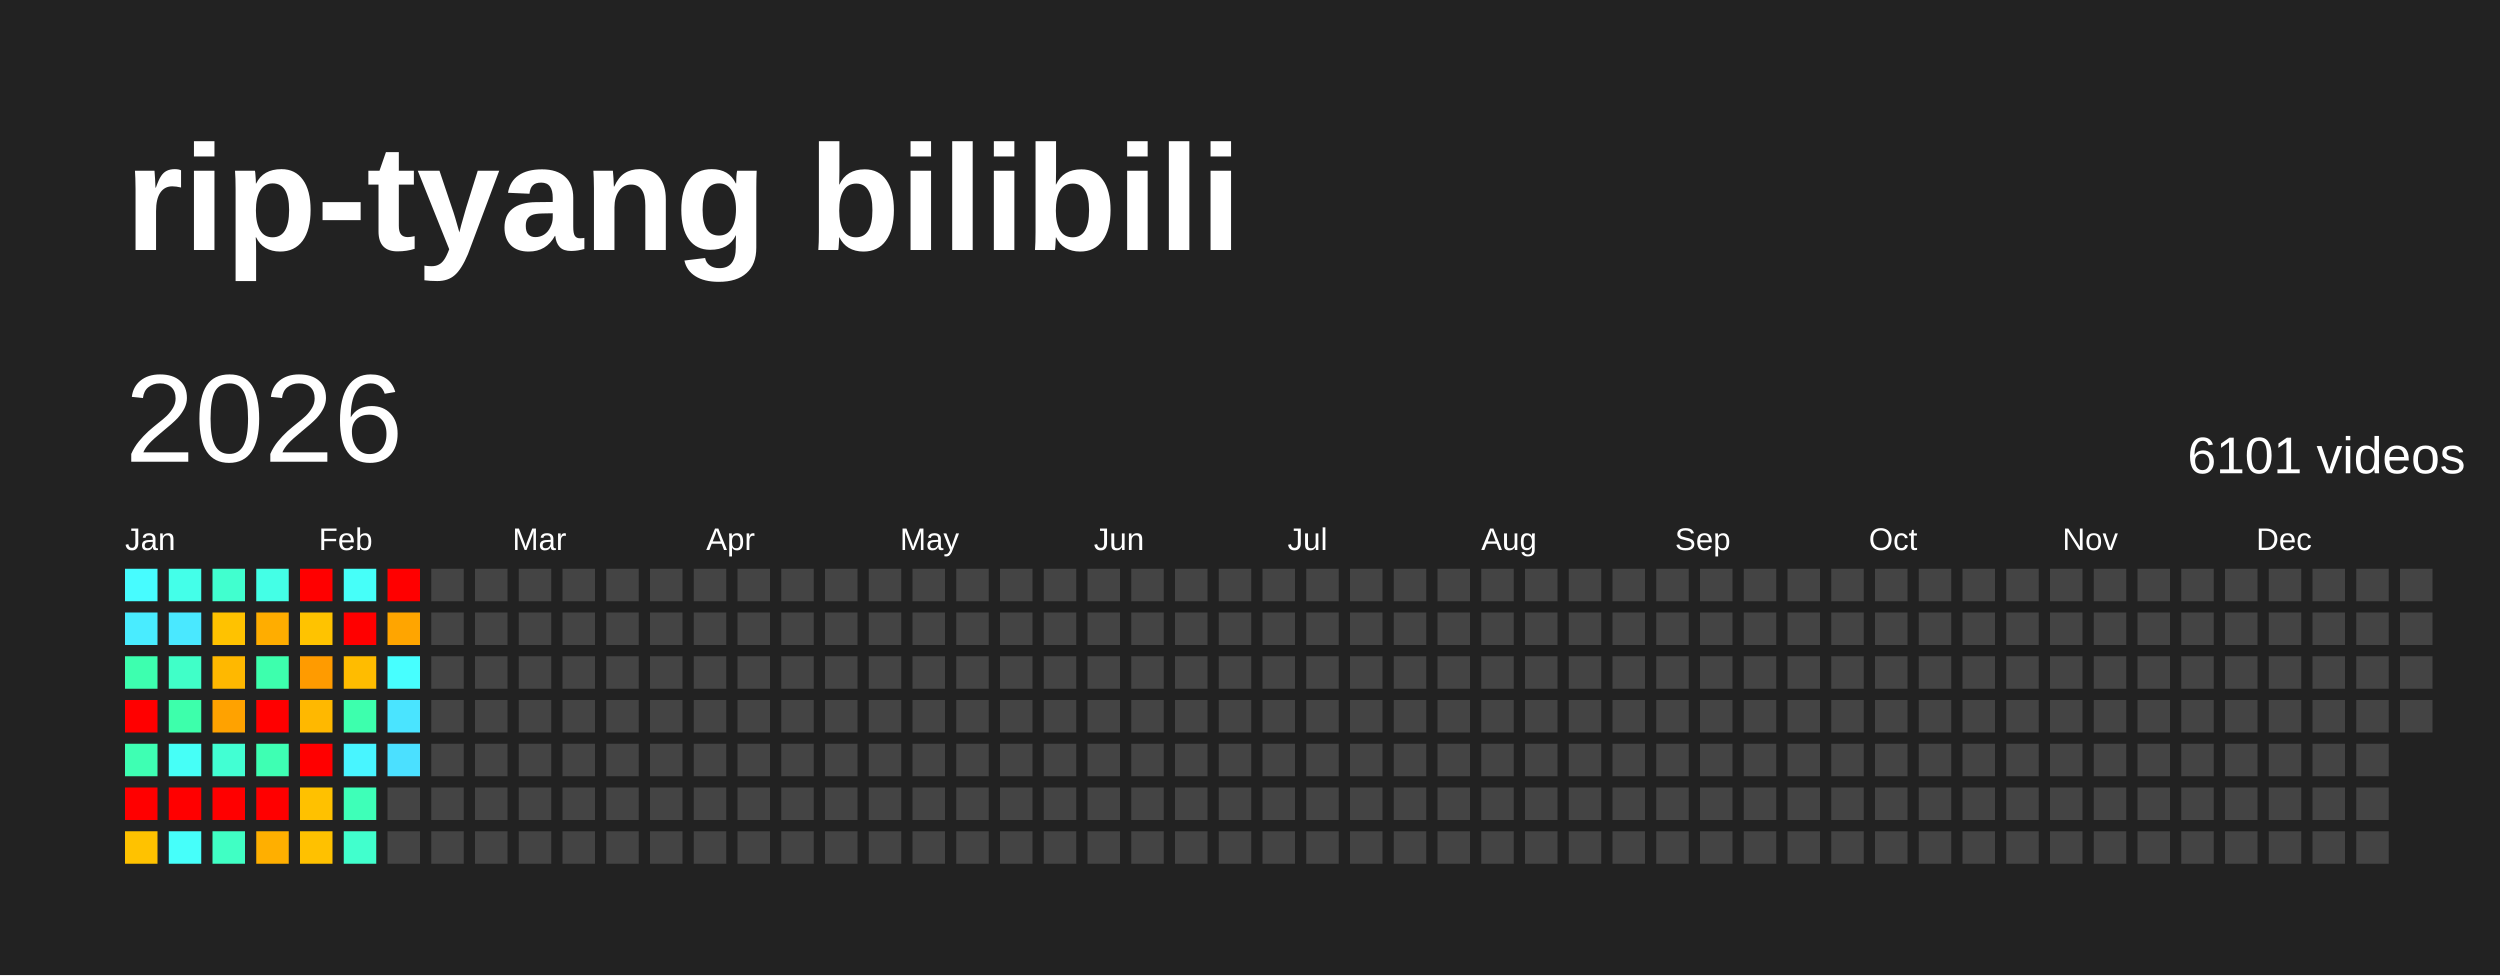
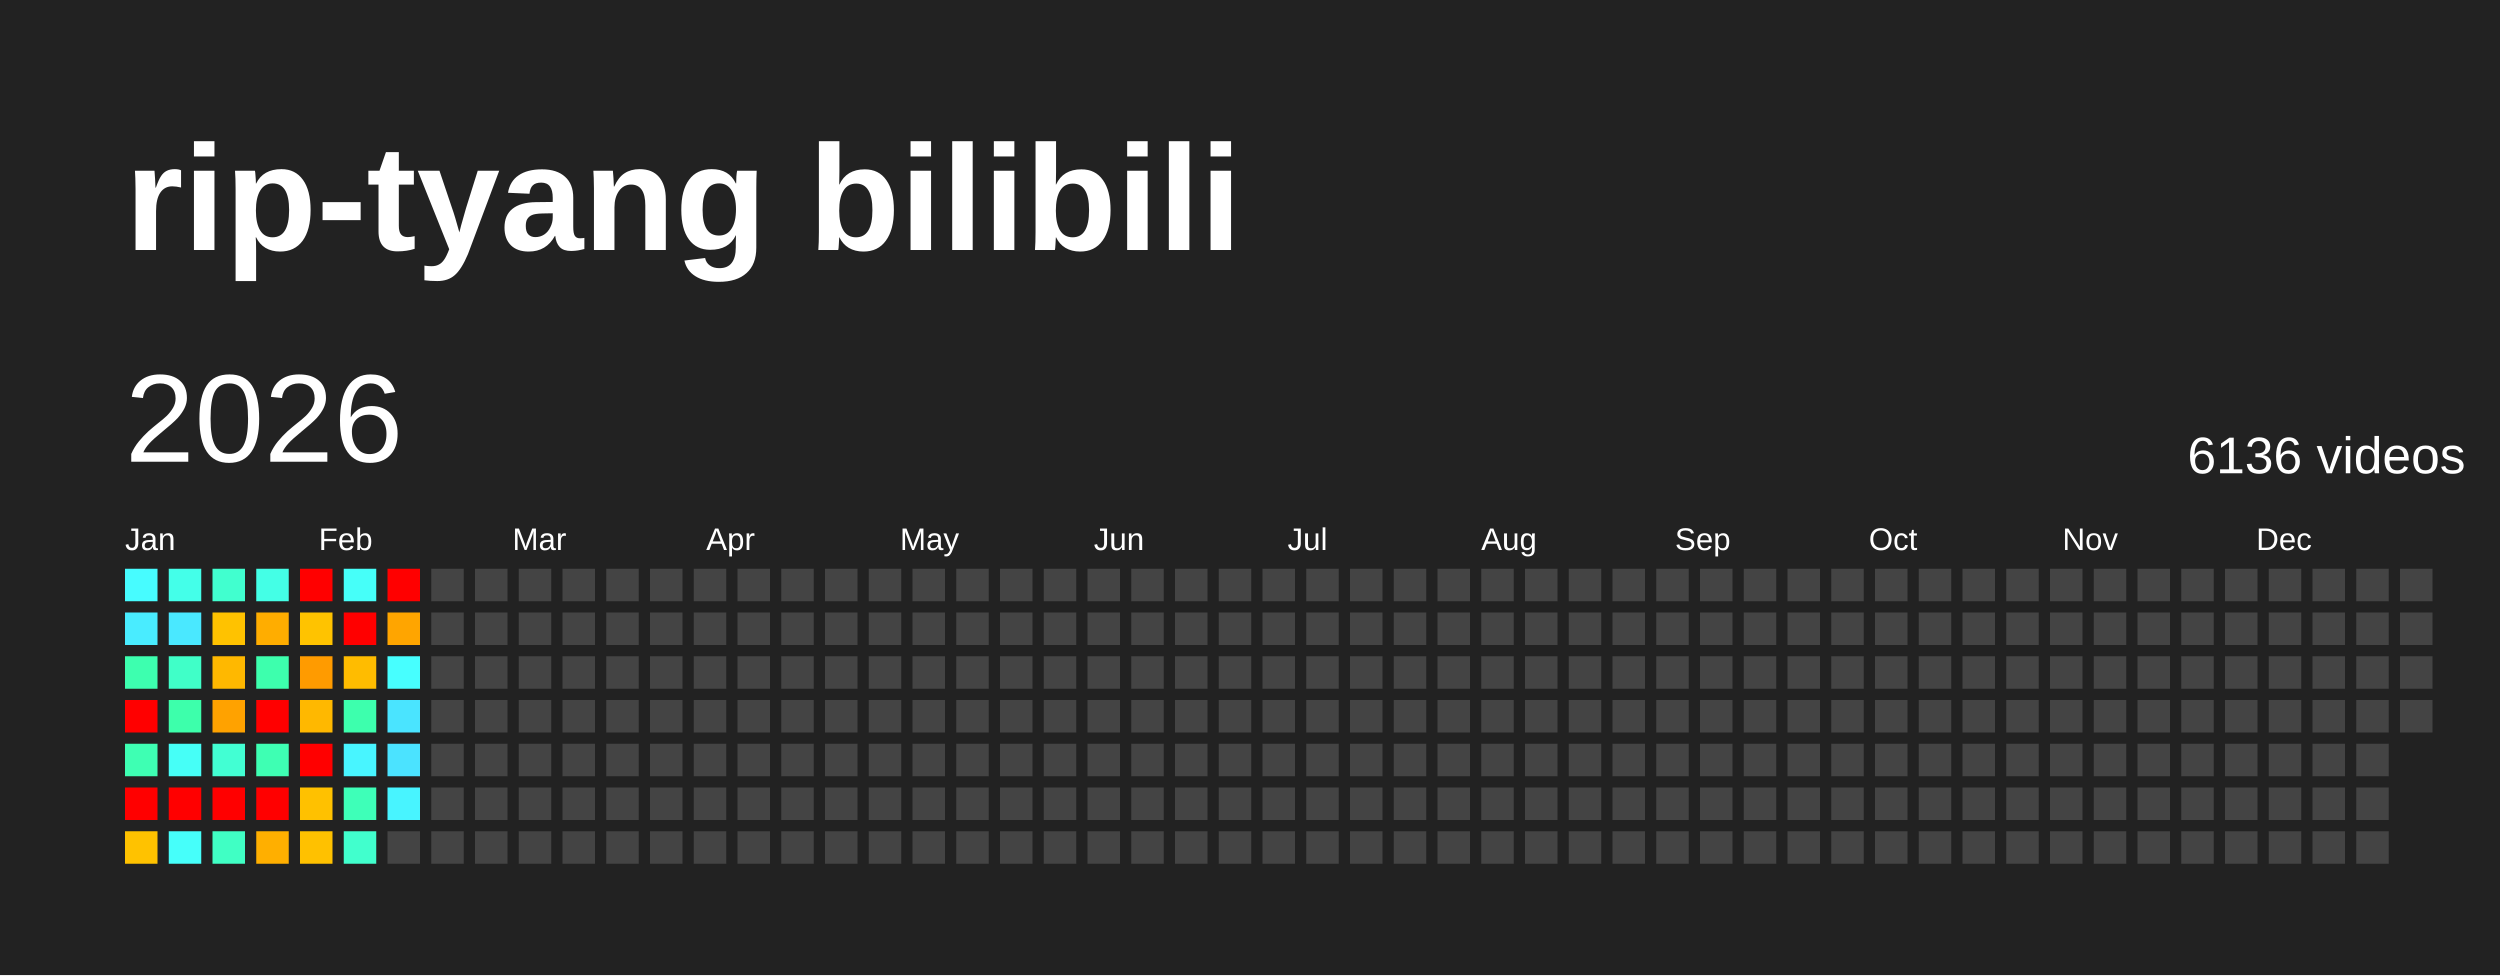
<svg xmlns="http://www.w3.org/2000/svg" baseProfile="full" height="78mm" version="1.1" viewBox="0,0,200,78" width="200mm">
  <defs />
  <rect fill="#222222" height="78" width="200" x="0" y="0" />
  <text fill="#FFFFFF" style="font-size:12px; font-family:Arial; font-weight:bold;" x="10" y="20">rip-tyang bilibili</text>
  <text dominant-baseline="hanging" fill="#FFFFFF" style="font-size:10.0px; font-family:Arial;" x="10" y="30">2026</text>
-   <text dominant-baseline="hanging" fill="#FFFFFF" style="font-size:4.125px; font-family:Arial;" x="175" y="35">6101 videos</text>
+   <text dominant-baseline="hanging" fill="#FFFFFF" style="font-size:4.125px; font-family:Arial;" x="175" y="35">6136 videos</text>
  <text fill="#FFFFFF" style="font-size:2.5px; font-family:Arial" x="10.0" y="44">Jan</text>
  <text fill="#FFFFFF" style="font-size:2.5px; font-family:Arial" x="25.5" y="44">Feb</text>
  <text fill="#FFFFFF" style="font-size:2.5px; font-family:Arial" x="41.0" y="44">Mar</text>
  <text fill="#FFFFFF" style="font-size:2.5px; font-family:Arial" x="56.5" y="44">Apr</text>
  <text fill="#FFFFFF" style="font-size:2.5px; font-family:Arial" x="72.0" y="44">May</text>
  <text fill="#FFFFFF" style="font-size:2.5px; font-family:Arial" x="87.5" y="44">Jun</text>
  <text fill="#FFFFFF" style="font-size:2.5px; font-family:Arial" x="103.0" y="44">Jul</text>
  <text fill="#FFFFFF" style="font-size:2.5px; font-family:Arial" x="118.5" y="44">Aug</text>
  <text fill="#FFFFFF" style="font-size:2.5px; font-family:Arial" x="134.0" y="44">Sep</text>
  <text fill="#FFFFFF" style="font-size:2.5px; font-family:Arial" x="149.5" y="44">Oct</text>
  <text fill="#FFFFFF" style="font-size:2.5px; font-family:Arial" x="165.0" y="44">Nov</text>
  <text fill="#FFFFFF" style="font-size:2.5px; font-family:Arial" x="180.5" y="44">Dec</text>
  <rect fill="#47fcff" height="2.6" width="2.6" x="10.0" y="45.5" />
  <rect fill="#49ecff" height="2.6" width="2.6" x="10.0" y="49.0" />
  <rect fill="#3dffaf" height="2.6" width="2.6" x="10.0" y="52.5" />
  <rect fill="red" height="2.6" width="2.6" x="10.0" y="56.0" />
  <rect fill="#3effb3" height="2.6" width="2.6" x="10.0" y="59.5" />
  <rect fill="red" height="2.6" width="2.6" x="10.0" y="63.0" />
  <rect fill="#ffc200" height="2.6" width="2.6" x="10.0" y="66.5" />
  <rect fill="#44ffe9" height="2.6" width="2.6" x="13.5" y="45.5" />
  <rect fill="#4ae8ff" height="2.6" width="2.6" x="13.5" y="49.0" />
  <rect fill="#40ffc8" height="2.6" width="2.6" x="13.5" y="52.5" />
  <rect fill="#3dffab" height="2.6" width="2.6" x="13.5" y="56.0" />
  <rect fill="#46fff7" height="2.6" width="2.6" x="13.5" y="59.5" />
  <rect fill="red" height="2.6" width="2.6" x="13.5" y="63.0" />
  <rect fill="#46fffa" height="2.6" width="2.6" x="13.5" y="66.5" />
  <rect fill="#41ffcf" height="2.6" width="2.6" x="17.0" y="45.5" />
  <rect fill="#ffc200" height="2.6" width="2.6" x="17.0" y="49.0" />
  <rect fill="#ffb800" height="2.6" width="2.6" x="17.0" y="52.5" />
  <rect fill="#ffa200" height="2.6" width="2.6" x="17.0" y="56.0" />
  <rect fill="#42ffd3" height="2.6" width="2.6" x="17.0" y="59.5" />
  <rect fill="red" height="2.6" width="2.6" x="17.0" y="63.0" />
  <rect fill="#40ffc4" height="2.6" width="2.6" x="17.0" y="66.5" />
  <rect fill="#44ffe6" height="2.6" width="2.6" x="20.5" y="45.5" />
  <rect fill="#ffad00" height="2.6" width="2.6" x="20.5" y="49.0" />
  <rect fill="#3dffad" height="2.6" width="2.6" x="20.5" y="52.5" />
  <rect fill="red" height="2.6" width="2.6" x="20.5" y="56.0" />
  <rect fill="#3effb3" height="2.6" width="2.6" x="20.5" y="59.5" />
  <rect fill="red" height="2.6" width="2.6" x="20.5" y="63.0" />
  <rect fill="#ffaf00" height="2.6" width="2.6" x="20.5" y="66.5" />
  <rect fill="red" height="2.6" width="2.6" x="24.0" y="45.5" />
  <rect fill="#ffc300" height="2.6" width="2.6" x="24.0" y="49.0" />
  <rect fill="#ff9b00" height="2.6" width="2.6" x="24.0" y="52.5" />
  <rect fill="#ffb800" height="2.6" width="2.6" x="24.0" y="56.0" />
  <rect fill="red" height="2.6" width="2.6" x="24.0" y="59.5" />
  <rect fill="#ffc100" height="2.6" width="2.6" x="24.0" y="63.0" />
  <rect fill="#ffc100" height="2.6" width="2.6" x="24.0" y="66.5" />
  <rect fill="#46fff9" height="2.6" width="2.6" x="27.5" y="45.5" />
  <rect fill="red" height="2.6" width="2.6" x="27.5" y="49.0" />
  <rect fill="#ffbc00" height="2.6" width="2.6" x="27.5" y="52.5" />
  <rect fill="#3dffad" height="2.6" width="2.6" x="27.5" y="56.0" />
  <rect fill="#48f5ff" height="2.6" width="2.6" x="27.5" y="59.5" />
  <rect fill="#3effb8" height="2.6" width="2.6" x="27.5" y="63.0" />
  <rect fill="#41ffcd" height="2.6" width="2.6" x="27.5" y="66.5" />
  <rect fill="red" height="2.6" width="2.6" x="31.0" y="45.5" />
  <rect fill="#ffa500" height="2.6" width="2.6" x="31.0" y="49.0" />
  <rect fill="#47ffff" height="2.6" width="2.6" x="31.0" y="52.5" />
  <rect fill="#4ae4ff" height="2.6" width="2.6" x="31.0" y="56.0" />
-   <rect fill="#4be0ff" height="2.6" width="2.6" x="31.0" y="59.5" />
-   <rect fill="#444444" height="2.6" width="2.6" x="31.0" y="63.0" />
+   <rect fill="#4be3ff" height="2.6" width="2.6" x="31.0" y="59.5" />
+   <rect fill="#48f4ff" height="2.6" width="2.6" x="31.0" y="63.0" />
  <rect fill="#444444" height="2.6" width="2.6" x="31.0" y="66.5" />
  <rect fill="#444444" height="2.6" width="2.6" x="34.5" y="45.5" />
  <rect fill="#444444" height="2.6" width="2.6" x="34.5" y="49.0" />
  <rect fill="#444444" height="2.6" width="2.6" x="34.5" y="52.5" />
  <rect fill="#444444" height="2.6" width="2.6" x="34.5" y="56.0" />
  <rect fill="#444444" height="2.6" width="2.6" x="34.5" y="59.5" />
  <rect fill="#444444" height="2.6" width="2.6" x="34.5" y="63.0" />
  <rect fill="#444444" height="2.6" width="2.6" x="34.5" y="66.5" />
  <rect fill="#444444" height="2.6" width="2.6" x="38.0" y="45.5" />
  <rect fill="#444444" height="2.6" width="2.6" x="38.0" y="49.0" />
  <rect fill="#444444" height="2.6" width="2.6" x="38.0" y="52.5" />
  <rect fill="#444444" height="2.6" width="2.6" x="38.0" y="56.0" />
  <rect fill="#444444" height="2.6" width="2.6" x="38.0" y="59.5" />
  <rect fill="#444444" height="2.6" width="2.6" x="38.0" y="63.0" />
  <rect fill="#444444" height="2.6" width="2.6" x="38.0" y="66.5" />
  <rect fill="#444444" height="2.6" width="2.6" x="41.5" y="45.5" />
  <rect fill="#444444" height="2.6" width="2.6" x="41.5" y="49.0" />
  <rect fill="#444444" height="2.6" width="2.6" x="41.5" y="52.5" />
  <rect fill="#444444" height="2.6" width="2.6" x="41.5" y="56.0" />
  <rect fill="#444444" height="2.6" width="2.6" x="41.5" y="59.5" />
  <rect fill="#444444" height="2.6" width="2.6" x="41.5" y="63.0" />
  <rect fill="#444444" height="2.6" width="2.6" x="41.5" y="66.5" />
  <rect fill="#444444" height="2.6" width="2.6" x="45.0" y="45.5" />
  <rect fill="#444444" height="2.6" width="2.6" x="45.0" y="49.0" />
  <rect fill="#444444" height="2.6" width="2.6" x="45.0" y="52.5" />
  <rect fill="#444444" height="2.6" width="2.6" x="45.0" y="56.0" />
  <rect fill="#444444" height="2.6" width="2.6" x="45.0" y="59.5" />
  <rect fill="#444444" height="2.6" width="2.6" x="45.0" y="63.0" />
  <rect fill="#444444" height="2.6" width="2.6" x="45.0" y="66.5" />
  <rect fill="#444444" height="2.6" width="2.6" x="48.5" y="45.5" />
  <rect fill="#444444" height="2.6" width="2.6" x="48.5" y="49.0" />
  <rect fill="#444444" height="2.6" width="2.6" x="48.5" y="52.5" />
  <rect fill="#444444" height="2.6" width="2.6" x="48.5" y="56.0" />
  <rect fill="#444444" height="2.6" width="2.6" x="48.5" y="59.5" />
  <rect fill="#444444" height="2.6" width="2.6" x="48.5" y="63.0" />
  <rect fill="#444444" height="2.6" width="2.6" x="48.5" y="66.5" />
  <rect fill="#444444" height="2.6" width="2.6" x="52.0" y="45.5" />
  <rect fill="#444444" height="2.6" width="2.6" x="52.0" y="49.0" />
  <rect fill="#444444" height="2.6" width="2.6" x="52.0" y="52.5" />
  <rect fill="#444444" height="2.6" width="2.6" x="52.0" y="56.0" />
  <rect fill="#444444" height="2.6" width="2.6" x="52.0" y="59.5" />
  <rect fill="#444444" height="2.6" width="2.6" x="52.0" y="63.0" />
  <rect fill="#444444" height="2.6" width="2.6" x="52.0" y="66.5" />
  <rect fill="#444444" height="2.6" width="2.6" x="55.5" y="45.5" />
  <rect fill="#444444" height="2.6" width="2.6" x="55.5" y="49.0" />
  <rect fill="#444444" height="2.6" width="2.6" x="55.5" y="52.5" />
  <rect fill="#444444" height="2.6" width="2.6" x="55.5" y="56.0" />
  <rect fill="#444444" height="2.6" width="2.6" x="55.5" y="59.5" />
  <rect fill="#444444" height="2.6" width="2.6" x="55.5" y="63.0" />
  <rect fill="#444444" height="2.6" width="2.6" x="55.5" y="66.5" />
  <rect fill="#444444" height="2.6" width="2.6" x="59.0" y="45.5" />
  <rect fill="#444444" height="2.6" width="2.6" x="59.0" y="49.0" />
  <rect fill="#444444" height="2.6" width="2.6" x="59.0" y="52.5" />
  <rect fill="#444444" height="2.6" width="2.6" x="59.0" y="56.0" />
  <rect fill="#444444" height="2.6" width="2.6" x="59.0" y="59.5" />
  <rect fill="#444444" height="2.6" width="2.6" x="59.0" y="63.0" />
  <rect fill="#444444" height="2.6" width="2.6" x="59.0" y="66.5" />
  <rect fill="#444444" height="2.6" width="2.6" x="62.5" y="45.5" />
  <rect fill="#444444" height="2.6" width="2.6" x="62.5" y="49.0" />
  <rect fill="#444444" height="2.6" width="2.6" x="62.5" y="52.5" />
  <rect fill="#444444" height="2.6" width="2.6" x="62.5" y="56.0" />
  <rect fill="#444444" height="2.6" width="2.6" x="62.5" y="59.5" />
  <rect fill="#444444" height="2.6" width="2.6" x="62.5" y="63.0" />
  <rect fill="#444444" height="2.6" width="2.6" x="62.5" y="66.5" />
  <rect fill="#444444" height="2.6" width="2.6" x="66.0" y="45.5" />
  <rect fill="#444444" height="2.6" width="2.6" x="66.0" y="49.0" />
  <rect fill="#444444" height="2.6" width="2.6" x="66.0" y="52.5" />
  <rect fill="#444444" height="2.6" width="2.6" x="66.0" y="56.0" />
  <rect fill="#444444" height="2.6" width="2.6" x="66.0" y="59.5" />
  <rect fill="#444444" height="2.6" width="2.6" x="66.0" y="63.0" />
  <rect fill="#444444" height="2.6" width="2.6" x="66.0" y="66.5" />
  <rect fill="#444444" height="2.6" width="2.6" x="69.5" y="45.5" />
  <rect fill="#444444" height="2.6" width="2.6" x="69.5" y="49.0" />
  <rect fill="#444444" height="2.6" width="2.6" x="69.5" y="52.5" />
  <rect fill="#444444" height="2.6" width="2.6" x="69.5" y="56.0" />
  <rect fill="#444444" height="2.6" width="2.6" x="69.5" y="59.5" />
  <rect fill="#444444" height="2.6" width="2.6" x="69.5" y="63.0" />
  <rect fill="#444444" height="2.6" width="2.6" x="69.5" y="66.5" />
  <rect fill="#444444" height="2.6" width="2.6" x="73.0" y="45.5" />
  <rect fill="#444444" height="2.6" width="2.6" x="73.0" y="49.0" />
  <rect fill="#444444" height="2.6" width="2.6" x="73.0" y="52.5" />
  <rect fill="#444444" height="2.6" width="2.6" x="73.0" y="56.0" />
  <rect fill="#444444" height="2.6" width="2.6" x="73.0" y="59.5" />
  <rect fill="#444444" height="2.6" width="2.6" x="73.0" y="63.0" />
  <rect fill="#444444" height="2.6" width="2.6" x="73.0" y="66.5" />
  <rect fill="#444444" height="2.6" width="2.6" x="76.5" y="45.5" />
  <rect fill="#444444" height="2.6" width="2.6" x="76.5" y="49.0" />
  <rect fill="#444444" height="2.6" width="2.6" x="76.5" y="52.5" />
  <rect fill="#444444" height="2.6" width="2.6" x="76.5" y="56.0" />
  <rect fill="#444444" height="2.6" width="2.6" x="76.5" y="59.5" />
  <rect fill="#444444" height="2.6" width="2.6" x="76.5" y="63.0" />
  <rect fill="#444444" height="2.6" width="2.6" x="76.5" y="66.5" />
  <rect fill="#444444" height="2.6" width="2.6" x="80.0" y="45.5" />
  <rect fill="#444444" height="2.6" width="2.6" x="80.0" y="49.0" />
  <rect fill="#444444" height="2.6" width="2.6" x="80.0" y="52.5" />
  <rect fill="#444444" height="2.6" width="2.6" x="80.0" y="56.0" />
  <rect fill="#444444" height="2.6" width="2.6" x="80.0" y="59.5" />
  <rect fill="#444444" height="2.6" width="2.6" x="80.0" y="63.0" />
  <rect fill="#444444" height="2.6" width="2.6" x="80.0" y="66.5" />
  <rect fill="#444444" height="2.6" width="2.6" x="83.5" y="45.5" />
  <rect fill="#444444" height="2.6" width="2.6" x="83.5" y="49.0" />
  <rect fill="#444444" height="2.6" width="2.6" x="83.5" y="52.5" />
  <rect fill="#444444" height="2.6" width="2.6" x="83.5" y="56.0" />
  <rect fill="#444444" height="2.6" width="2.6" x="83.5" y="59.5" />
  <rect fill="#444444" height="2.6" width="2.6" x="83.5" y="63.0" />
  <rect fill="#444444" height="2.6" width="2.6" x="83.5" y="66.5" />
  <rect fill="#444444" height="2.6" width="2.6" x="87.0" y="45.5" />
  <rect fill="#444444" height="2.6" width="2.6" x="87.0" y="49.0" />
  <rect fill="#444444" height="2.6" width="2.6" x="87.0" y="52.5" />
  <rect fill="#444444" height="2.6" width="2.6" x="87.0" y="56.0" />
  <rect fill="#444444" height="2.6" width="2.6" x="87.0" y="59.5" />
  <rect fill="#444444" height="2.6" width="2.6" x="87.0" y="63.0" />
  <rect fill="#444444" height="2.6" width="2.6" x="87.0" y="66.5" />
  <rect fill="#444444" height="2.6" width="2.6" x="90.5" y="45.5" />
  <rect fill="#444444" height="2.6" width="2.6" x="90.5" y="49.0" />
  <rect fill="#444444" height="2.6" width="2.6" x="90.5" y="52.5" />
  <rect fill="#444444" height="2.6" width="2.6" x="90.5" y="56.0" />
  <rect fill="#444444" height="2.6" width="2.6" x="90.5" y="59.5" />
  <rect fill="#444444" height="2.6" width="2.6" x="90.5" y="63.0" />
  <rect fill="#444444" height="2.6" width="2.6" x="90.5" y="66.5" />
  <rect fill="#444444" height="2.6" width="2.6" x="94.0" y="45.5" />
  <rect fill="#444444" height="2.6" width="2.6" x="94.0" y="49.0" />
  <rect fill="#444444" height="2.6" width="2.6" x="94.0" y="52.5" />
  <rect fill="#444444" height="2.6" width="2.6" x="94.0" y="56.0" />
  <rect fill="#444444" height="2.6" width="2.6" x="94.0" y="59.5" />
  <rect fill="#444444" height="2.6" width="2.6" x="94.0" y="63.0" />
  <rect fill="#444444" height="2.6" width="2.6" x="94.0" y="66.5" />
  <rect fill="#444444" height="2.6" width="2.6" x="97.5" y="45.5" />
  <rect fill="#444444" height="2.6" width="2.6" x="97.5" y="49.0" />
  <rect fill="#444444" height="2.6" width="2.6" x="97.5" y="52.5" />
  <rect fill="#444444" height="2.6" width="2.6" x="97.5" y="56.0" />
  <rect fill="#444444" height="2.6" width="2.6" x="97.5" y="59.5" />
  <rect fill="#444444" height="2.6" width="2.6" x="97.5" y="63.0" />
  <rect fill="#444444" height="2.6" width="2.6" x="97.5" y="66.5" />
  <rect fill="#444444" height="2.6" width="2.6" x="101.0" y="45.5" />
  <rect fill="#444444" height="2.6" width="2.6" x="101.0" y="49.0" />
  <rect fill="#444444" height="2.6" width="2.6" x="101.0" y="52.5" />
  <rect fill="#444444" height="2.6" width="2.6" x="101.0" y="56.0" />
  <rect fill="#444444" height="2.6" width="2.6" x="101.0" y="59.5" />
  <rect fill="#444444" height="2.6" width="2.6" x="101.0" y="63.0" />
  <rect fill="#444444" height="2.6" width="2.6" x="101.0" y="66.5" />
  <rect fill="#444444" height="2.6" width="2.6" x="104.5" y="45.5" />
  <rect fill="#444444" height="2.6" width="2.6" x="104.5" y="49.0" />
  <rect fill="#444444" height="2.6" width="2.6" x="104.5" y="52.5" />
  <rect fill="#444444" height="2.6" width="2.6" x="104.5" y="56.0" />
  <rect fill="#444444" height="2.6" width="2.6" x="104.5" y="59.5" />
  <rect fill="#444444" height="2.6" width="2.6" x="104.5" y="63.0" />
  <rect fill="#444444" height="2.6" width="2.6" x="104.5" y="66.5" />
  <rect fill="#444444" height="2.6" width="2.6" x="108.0" y="45.5" />
  <rect fill="#444444" height="2.6" width="2.6" x="108.0" y="49.0" />
  <rect fill="#444444" height="2.6" width="2.6" x="108.0" y="52.5" />
  <rect fill="#444444" height="2.6" width="2.6" x="108.0" y="56.0" />
  <rect fill="#444444" height="2.6" width="2.6" x="108.0" y="59.5" />
  <rect fill="#444444" height="2.6" width="2.6" x="108.0" y="63.0" />
  <rect fill="#444444" height="2.6" width="2.6" x="108.0" y="66.5" />
  <rect fill="#444444" height="2.6" width="2.6" x="111.5" y="45.5" />
  <rect fill="#444444" height="2.6" width="2.6" x="111.5" y="49.0" />
  <rect fill="#444444" height="2.6" width="2.6" x="111.5" y="52.5" />
  <rect fill="#444444" height="2.6" width="2.6" x="111.5" y="56.0" />
  <rect fill="#444444" height="2.6" width="2.6" x="111.5" y="59.5" />
  <rect fill="#444444" height="2.6" width="2.6" x="111.5" y="63.0" />
  <rect fill="#444444" height="2.6" width="2.6" x="111.5" y="66.5" />
  <rect fill="#444444" height="2.6" width="2.6" x="115.0" y="45.5" />
  <rect fill="#444444" height="2.6" width="2.6" x="115.0" y="49.0" />
  <rect fill="#444444" height="2.6" width="2.6" x="115.0" y="52.5" />
  <rect fill="#444444" height="2.6" width="2.6" x="115.0" y="56.0" />
  <rect fill="#444444" height="2.6" width="2.6" x="115.0" y="59.5" />
  <rect fill="#444444" height="2.6" width="2.6" x="115.0" y="63.0" />
  <rect fill="#444444" height="2.6" width="2.6" x="115.0" y="66.5" />
  <rect fill="#444444" height="2.6" width="2.6" x="118.5" y="45.5" />
  <rect fill="#444444" height="2.6" width="2.6" x="118.5" y="49.0" />
  <rect fill="#444444" height="2.6" width="2.6" x="118.5" y="52.5" />
  <rect fill="#444444" height="2.6" width="2.6" x="118.5" y="56.0" />
  <rect fill="#444444" height="2.6" width="2.6" x="118.5" y="59.5" />
  <rect fill="#444444" height="2.6" width="2.6" x="118.5" y="63.0" />
  <rect fill="#444444" height="2.6" width="2.6" x="118.5" y="66.5" />
  <rect fill="#444444" height="2.6" width="2.6" x="122.0" y="45.5" />
  <rect fill="#444444" height="2.6" width="2.6" x="122.0" y="49.0" />
  <rect fill="#444444" height="2.6" width="2.6" x="122.0" y="52.5" />
  <rect fill="#444444" height="2.6" width="2.6" x="122.0" y="56.0" />
  <rect fill="#444444" height="2.6" width="2.6" x="122.0" y="59.5" />
  <rect fill="#444444" height="2.6" width="2.6" x="122.0" y="63.0" />
  <rect fill="#444444" height="2.6" width="2.6" x="122.0" y="66.5" />
  <rect fill="#444444" height="2.6" width="2.6" x="125.5" y="45.5" />
  <rect fill="#444444" height="2.6" width="2.6" x="125.5" y="49.0" />
  <rect fill="#444444" height="2.6" width="2.6" x="125.5" y="52.5" />
  <rect fill="#444444" height="2.6" width="2.6" x="125.5" y="56.0" />
  <rect fill="#444444" height="2.6" width="2.6" x="125.5" y="59.5" />
  <rect fill="#444444" height="2.6" width="2.6" x="125.5" y="63.0" />
  <rect fill="#444444" height="2.6" width="2.6" x="125.5" y="66.5" />
  <rect fill="#444444" height="2.6" width="2.6" x="129.0" y="45.5" />
  <rect fill="#444444" height="2.6" width="2.6" x="129.0" y="49.0" />
  <rect fill="#444444" height="2.6" width="2.6" x="129.0" y="52.5" />
  <rect fill="#444444" height="2.6" width="2.6" x="129.0" y="56.0" />
  <rect fill="#444444" height="2.6" width="2.6" x="129.0" y="59.5" />
  <rect fill="#444444" height="2.6" width="2.6" x="129.0" y="63.0" />
  <rect fill="#444444" height="2.6" width="2.6" x="129.0" y="66.5" />
  <rect fill="#444444" height="2.6" width="2.6" x="132.5" y="45.5" />
  <rect fill="#444444" height="2.6" width="2.6" x="132.5" y="49.0" />
  <rect fill="#444444" height="2.6" width="2.6" x="132.5" y="52.5" />
  <rect fill="#444444" height="2.6" width="2.6" x="132.5" y="56.0" />
  <rect fill="#444444" height="2.6" width="2.6" x="132.5" y="59.5" />
  <rect fill="#444444" height="2.6" width="2.6" x="132.5" y="63.0" />
  <rect fill="#444444" height="2.6" width="2.6" x="132.5" y="66.5" />
  <rect fill="#444444" height="2.6" width="2.6" x="136.0" y="45.5" />
  <rect fill="#444444" height="2.6" width="2.6" x="136.0" y="49.0" />
  <rect fill="#444444" height="2.6" width="2.6" x="136.0" y="52.5" />
  <rect fill="#444444" height="2.6" width="2.6" x="136.0" y="56.0" />
  <rect fill="#444444" height="2.6" width="2.6" x="136.0" y="59.5" />
  <rect fill="#444444" height="2.6" width="2.6" x="136.0" y="63.0" />
  <rect fill="#444444" height="2.6" width="2.6" x="136.0" y="66.5" />
  <rect fill="#444444" height="2.6" width="2.6" x="139.5" y="45.5" />
  <rect fill="#444444" height="2.6" width="2.6" x="139.5" y="49.0" />
  <rect fill="#444444" height="2.6" width="2.6" x="139.5" y="52.5" />
  <rect fill="#444444" height="2.6" width="2.6" x="139.5" y="56.0" />
  <rect fill="#444444" height="2.6" width="2.6" x="139.5" y="59.5" />
  <rect fill="#444444" height="2.6" width="2.6" x="139.5" y="63.0" />
  <rect fill="#444444" height="2.6" width="2.6" x="139.5" y="66.5" />
  <rect fill="#444444" height="2.6" width="2.6" x="143.0" y="45.5" />
  <rect fill="#444444" height="2.6" width="2.6" x="143.0" y="49.0" />
  <rect fill="#444444" height="2.6" width="2.6" x="143.0" y="52.5" />
  <rect fill="#444444" height="2.6" width="2.6" x="143.0" y="56.0" />
  <rect fill="#444444" height="2.6" width="2.6" x="143.0" y="59.5" />
  <rect fill="#444444" height="2.6" width="2.6" x="143.0" y="63.0" />
  <rect fill="#444444" height="2.6" width="2.6" x="143.0" y="66.5" />
  <rect fill="#444444" height="2.6" width="2.6" x="146.5" y="45.5" />
  <rect fill="#444444" height="2.6" width="2.6" x="146.5" y="49.0" />
  <rect fill="#444444" height="2.6" width="2.6" x="146.5" y="52.5" />
  <rect fill="#444444" height="2.6" width="2.6" x="146.5" y="56.0" />
  <rect fill="#444444" height="2.6" width="2.6" x="146.5" y="59.5" />
  <rect fill="#444444" height="2.6" width="2.6" x="146.5" y="63.0" />
  <rect fill="#444444" height="2.6" width="2.6" x="146.5" y="66.5" />
  <rect fill="#444444" height="2.6" width="2.6" x="150.0" y="45.5" />
  <rect fill="#444444" height="2.6" width="2.6" x="150.0" y="49.0" />
  <rect fill="#444444" height="2.6" width="2.6" x="150.0" y="52.5" />
  <rect fill="#444444" height="2.6" width="2.6" x="150.0" y="56.0" />
  <rect fill="#444444" height="2.6" width="2.6" x="150.0" y="59.5" />
  <rect fill="#444444" height="2.6" width="2.6" x="150.0" y="63.0" />
  <rect fill="#444444" height="2.6" width="2.6" x="150.0" y="66.5" />
  <rect fill="#444444" height="2.6" width="2.6" x="153.5" y="45.5" />
  <rect fill="#444444" height="2.6" width="2.6" x="153.5" y="49.0" />
  <rect fill="#444444" height="2.6" width="2.6" x="153.5" y="52.5" />
  <rect fill="#444444" height="2.6" width="2.6" x="153.5" y="56.0" />
  <rect fill="#444444" height="2.6" width="2.6" x="153.5" y="59.5" />
  <rect fill="#444444" height="2.6" width="2.6" x="153.5" y="63.0" />
  <rect fill="#444444" height="2.6" width="2.6" x="153.5" y="66.5" />
  <rect fill="#444444" height="2.6" width="2.6" x="157.0" y="45.5" />
  <rect fill="#444444" height="2.6" width="2.6" x="157.0" y="49.0" />
  <rect fill="#444444" height="2.6" width="2.6" x="157.0" y="52.5" />
  <rect fill="#444444" height="2.6" width="2.6" x="157.0" y="56.0" />
  <rect fill="#444444" height="2.6" width="2.6" x="157.0" y="59.5" />
  <rect fill="#444444" height="2.6" width="2.6" x="157.0" y="63.0" />
  <rect fill="#444444" height="2.6" width="2.6" x="157.0" y="66.5" />
  <rect fill="#444444" height="2.6" width="2.6" x="160.5" y="45.5" />
  <rect fill="#444444" height="2.6" width="2.6" x="160.5" y="49.0" />
  <rect fill="#444444" height="2.6" width="2.6" x="160.5" y="52.5" />
  <rect fill="#444444" height="2.6" width="2.6" x="160.5" y="56.0" />
  <rect fill="#444444" height="2.6" width="2.6" x="160.5" y="59.5" />
  <rect fill="#444444" height="2.6" width="2.6" x="160.5" y="63.0" />
  <rect fill="#444444" height="2.6" width="2.6" x="160.5" y="66.5" />
  <rect fill="#444444" height="2.6" width="2.6" x="164.0" y="45.5" />
  <rect fill="#444444" height="2.6" width="2.6" x="164.0" y="49.0" />
  <rect fill="#444444" height="2.6" width="2.6" x="164.0" y="52.5" />
  <rect fill="#444444" height="2.6" width="2.6" x="164.0" y="56.0" />
  <rect fill="#444444" height="2.6" width="2.6" x="164.0" y="59.5" />
  <rect fill="#444444" height="2.6" width="2.6" x="164.0" y="63.0" />
  <rect fill="#444444" height="2.6" width="2.6" x="164.0" y="66.5" />
  <rect fill="#444444" height="2.6" width="2.6" x="167.5" y="45.5" />
  <rect fill="#444444" height="2.6" width="2.6" x="167.5" y="49.0" />
  <rect fill="#444444" height="2.6" width="2.6" x="167.5" y="52.5" />
  <rect fill="#444444" height="2.6" width="2.6" x="167.5" y="56.0" />
  <rect fill="#444444" height="2.6" width="2.6" x="167.5" y="59.5" />
  <rect fill="#444444" height="2.6" width="2.6" x="167.5" y="63.0" />
  <rect fill="#444444" height="2.6" width="2.6" x="167.5" y="66.5" />
  <rect fill="#444444" height="2.6" width="2.6" x="171.0" y="45.5" />
  <rect fill="#444444" height="2.6" width="2.6" x="171.0" y="49.0" />
  <rect fill="#444444" height="2.6" width="2.6" x="171.0" y="52.5" />
  <rect fill="#444444" height="2.6" width="2.6" x="171.0" y="56.0" />
  <rect fill="#444444" height="2.6" width="2.6" x="171.0" y="59.5" />
  <rect fill="#444444" height="2.6" width="2.6" x="171.0" y="63.0" />
  <rect fill="#444444" height="2.6" width="2.6" x="171.0" y="66.5" />
  <rect fill="#444444" height="2.6" width="2.6" x="174.5" y="45.5" />
  <rect fill="#444444" height="2.6" width="2.6" x="174.5" y="49.0" />
  <rect fill="#444444" height="2.6" width="2.6" x="174.5" y="52.5" />
  <rect fill="#444444" height="2.6" width="2.6" x="174.5" y="56.0" />
  <rect fill="#444444" height="2.6" width="2.6" x="174.5" y="59.5" />
  <rect fill="#444444" height="2.6" width="2.6" x="174.5" y="63.0" />
  <rect fill="#444444" height="2.6" width="2.6" x="174.5" y="66.5" />
  <rect fill="#444444" height="2.6" width="2.6" x="178.0" y="45.5" />
  <rect fill="#444444" height="2.6" width="2.6" x="178.0" y="49.0" />
  <rect fill="#444444" height="2.6" width="2.6" x="178.0" y="52.5" />
  <rect fill="#444444" height="2.6" width="2.6" x="178.0" y="56.0" />
  <rect fill="#444444" height="2.6" width="2.6" x="178.0" y="59.5" />
  <rect fill="#444444" height="2.6" width="2.6" x="178.0" y="63.0" />
  <rect fill="#444444" height="2.6" width="2.6" x="178.0" y="66.5" />
  <rect fill="#444444" height="2.6" width="2.6" x="181.5" y="45.5" />
  <rect fill="#444444" height="2.6" width="2.6" x="181.5" y="49.0" />
  <rect fill="#444444" height="2.6" width="2.6" x="181.5" y="52.5" />
  <rect fill="#444444" height="2.6" width="2.6" x="181.5" y="56.0" />
  <rect fill="#444444" height="2.6" width="2.6" x="181.5" y="59.5" />
  <rect fill="#444444" height="2.6" width="2.6" x="181.5" y="63.0" />
  <rect fill="#444444" height="2.6" width="2.6" x="181.5" y="66.5" />
  <rect fill="#444444" height="2.6" width="2.6" x="185.0" y="45.5" />
  <rect fill="#444444" height="2.6" width="2.6" x="185.0" y="49.0" />
  <rect fill="#444444" height="2.6" width="2.6" x="185.0" y="52.5" />
  <rect fill="#444444" height="2.6" width="2.6" x="185.0" y="56.0" />
  <rect fill="#444444" height="2.6" width="2.6" x="185.0" y="59.5" />
  <rect fill="#444444" height="2.6" width="2.6" x="185.0" y="63.0" />
  <rect fill="#444444" height="2.6" width="2.6" x="185.0" y="66.5" />
  <rect fill="#444444" height="2.6" width="2.6" x="188.5" y="45.5" />
  <rect fill="#444444" height="2.6" width="2.6" x="188.5" y="49.0" />
  <rect fill="#444444" height="2.6" width="2.6" x="188.5" y="52.5" />
  <rect fill="#444444" height="2.6" width="2.6" x="188.5" y="56.0" />
  <rect fill="#444444" height="2.6" width="2.6" x="188.5" y="59.5" />
  <rect fill="#444444" height="2.6" width="2.6" x="188.5" y="63.0" />
  <rect fill="#444444" height="2.6" width="2.6" x="188.5" y="66.5" />
  <rect fill="#444444" height="2.6" width="2.6" x="192.0" y="45.5" />
  <rect fill="#444444" height="2.6" width="2.6" x="192.0" y="49.0" />
  <rect fill="#444444" height="2.6" width="2.6" x="192.0" y="52.5" />
  <rect fill="#444444" height="2.6" width="2.6" x="192.0" y="56.0" />
</svg>
